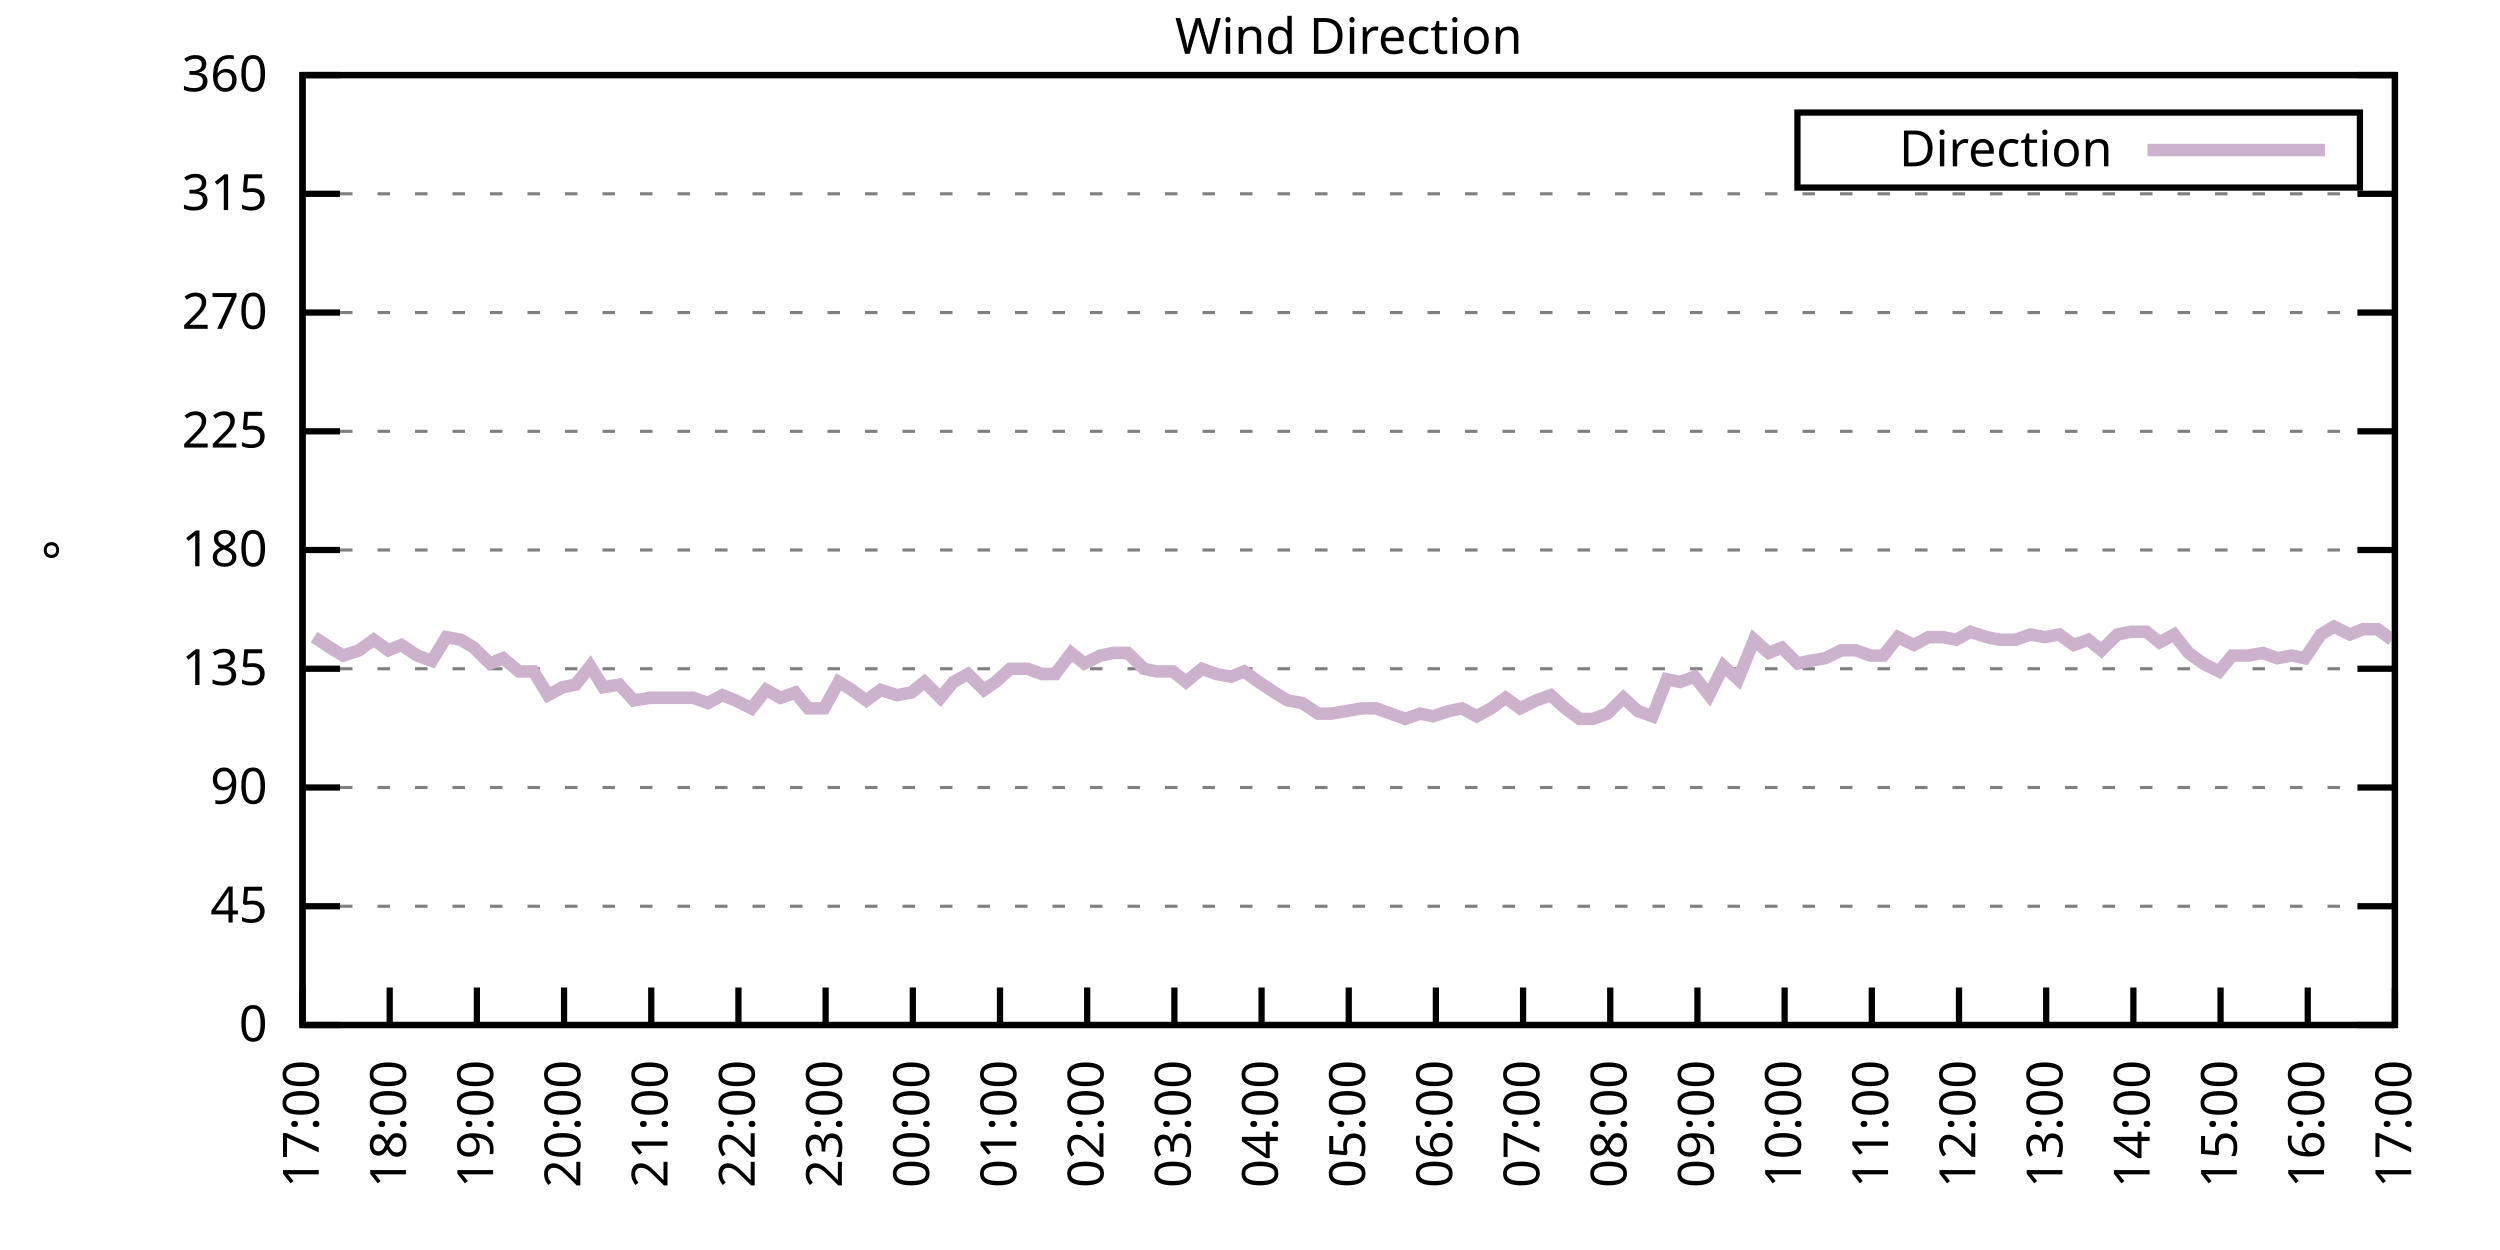
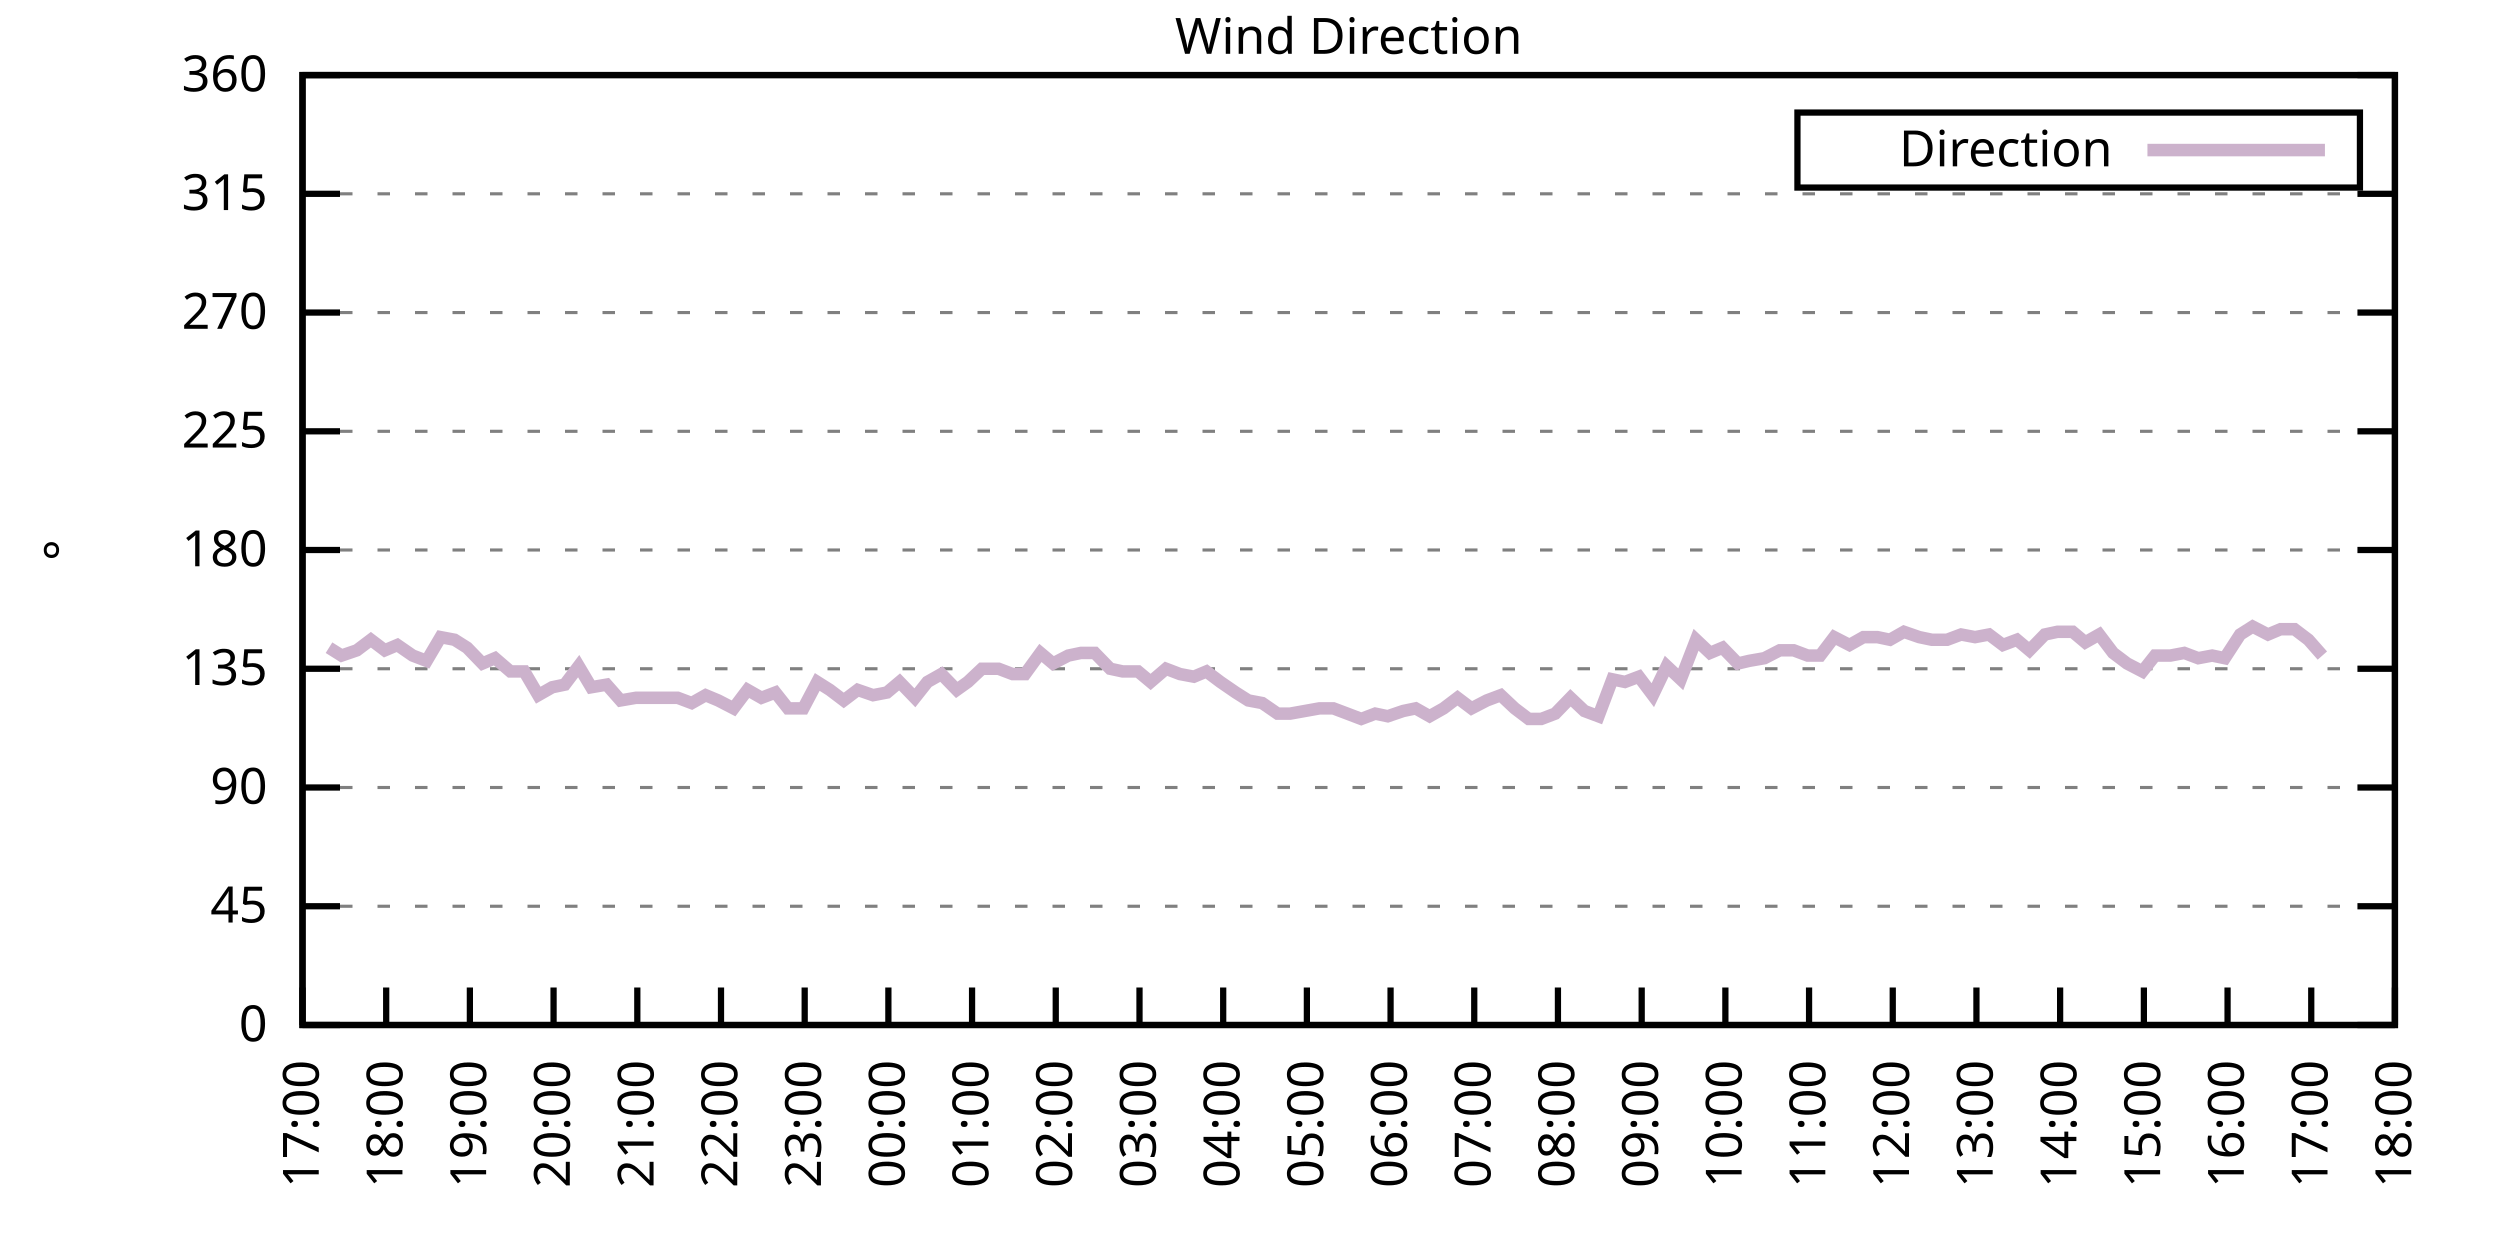
<svg xmlns="http://www.w3.org/2000/svg" xmlns:xlink="http://www.w3.org/1999/xlink" width="400" height="200" viewBox="0 0 400 200">
  <g id="gnuplot_canvas">
    <rect x="0" y="0" width="400" height="200" fill="none" />
    <defs>
      <circle id="gpDot" r="0.5" stroke-width="0.5" stroke="currentColor" />
      <path id="gpPt0" stroke-width="0.333" stroke="currentColor" d="M-1,0 h2 M0,-1 v2" />
      <path id="gpPt1" stroke-width="0.333" stroke="currentColor" d="M-1,-1 L1,1 M1,-1 L-1,1" />
      <path id="gpPt2" stroke-width="0.333" stroke="currentColor" d="M-1,0 L1,0 M0,-1 L0,1 M-1,-1 L1,1 M-1,1 L1,-1" />
      <rect id="gpPt3" stroke-width="0.333" stroke="currentColor" x="-1" y="-1" width="2" height="2" />
      <rect id="gpPt4" stroke-width="0.333" stroke="currentColor" fill="currentColor" x="-1" y="-1" width="2" height="2" />
      <circle id="gpPt5" stroke-width="0.333" stroke="currentColor" cx="0" cy="0" r="1" />
      <use xlink:href="#gpPt5" id="gpPt6" fill="currentColor" stroke="none" />
      <path id="gpPt7" stroke-width="0.333" stroke="currentColor" d="M0,-1.33 L-1.33,0.67 L1.33,0.67 z" />
      <use xlink:href="#gpPt7" id="gpPt8" fill="currentColor" stroke="none" />
      <use xlink:href="#gpPt7" id="gpPt9" stroke="currentColor" transform="rotate(180)" />
      <use xlink:href="#gpPt9" id="gpPt10" fill="currentColor" stroke="none" />
      <use xlink:href="#gpPt3" id="gpPt11" stroke="currentColor" transform="rotate(45)" />
      <use xlink:href="#gpPt11" id="gpPt12" fill="currentColor" stroke="none" />
      <path id="gpPt13" stroke-width="0.333" stroke="currentColor" d="M0,1.330 L1.265,0.411 L0.782,-1.067 L-0.782,-1.076 L-1.265,0.411 z" />
      <use xlink:href="#gpPt13" id="gpPt14" fill="currentColor" stroke="none" />
      <filter id="textbox" filterUnits="objectBoundingBox" x="0" y="0" height="1" width="1">
        <feFlood flood-color="white" flood-opacity="1" result="bgnd" />
        <feComposite in="SourceGraphic" in2="bgnd" operator="atop" />
      </filter>
      <filter id="greybox" filterUnits="objectBoundingBox" x="0" y="0" height="1" width="1">
        <feFlood flood-color="lightgrey" flood-opacity="1" result="grey" />
        <feComposite in="SourceGraphic" in2="grey" operator="atop" />
      </filter>
    </defs>
    <g fill="none" color="white" stroke="currentColor" stroke-width="1.00" stroke-linecap="butt" stroke-linejoin="miter">
</g>
    <g fill="none" color="black" stroke="currentColor" stroke-width="1.00" stroke-linecap="butt" stroke-linejoin="miter">
      <g stroke="none" shape-rendering="crispEdges">
        <polygon fill="rgb(255, 255, 255)" points="48.40,164.00 383.18,164.00 383.18,12.02 48.40,12.02 " />
      </g>
    </g>
    <g fill="none" color="black" stroke="currentColor" stroke-width="1.00" stroke-linecap="butt" stroke-linejoin="miter">
</g>
    <g fill="none" color="black" stroke="black" stroke-width="0.50" stroke-linecap="butt" stroke-linejoin="miter">
</g>
    <g fill="none" color="gray" stroke="currentColor" stroke-width="0.50" stroke-linecap="butt" stroke-linejoin="miter">
      <path stroke="gray" stroke-dasharray="2,4" class="gridline" d="M48.40,164.00 L383.19,164.00  " />
    </g>
    <g fill="none" color="gray" stroke="gray" stroke-width="1.00" stroke-linecap="butt" stroke-linejoin="miter">
</g>
    <g fill="none" color="black" stroke="currentColor" stroke-width="1.00" stroke-linecap="butt" stroke-linejoin="miter">
      <path stroke="black" d="M48.40,164.00 L54.40,164.00 M383.19,164.00 L377.19,164.00  " />
      <g transform="translate(42.80,166.60)" stroke="none" fill="black" font-family="Sans" font-size="8.00" text-anchor="end">
        <text>
          <tspan font-family="Sans"> 0</tspan>
        </text>
      </g>
    </g>
    <g fill="none" color="black" stroke="currentColor" stroke-width="1.00" stroke-linecap="butt" stroke-linejoin="miter">
</g>
    <g fill="none" color="black" stroke="black" stroke-width="0.50" stroke-linecap="butt" stroke-linejoin="miter">
</g>
    <g fill="none" color="gray" stroke="currentColor" stroke-width="0.50" stroke-linecap="butt" stroke-linejoin="miter">
      <path stroke="gray" stroke-dasharray="2,4" class="gridline" d="M48.40,145.00 L383.19,145.00  " />
    </g>
    <g fill="none" color="gray" stroke="gray" stroke-width="1.00" stroke-linecap="butt" stroke-linejoin="miter">
</g>
    <g fill="none" color="black" stroke="currentColor" stroke-width="1.00" stroke-linecap="butt" stroke-linejoin="miter">
      <path stroke="black" d="M48.40,145.00 L54.40,145.00 M383.19,145.00 L377.19,145.00  " />
      <g transform="translate(42.80,147.60)" stroke="none" fill="black" font-family="Sans" font-size="8.00" text-anchor="end">
        <text>
          <tspan font-family="Sans"> 45</tspan>
        </text>
      </g>
    </g>
    <g fill="none" color="black" stroke="currentColor" stroke-width="1.00" stroke-linecap="butt" stroke-linejoin="miter">
</g>
    <g fill="none" color="black" stroke="black" stroke-width="0.50" stroke-linecap="butt" stroke-linejoin="miter">
</g>
    <g fill="none" color="gray" stroke="currentColor" stroke-width="0.50" stroke-linecap="butt" stroke-linejoin="miter">
      <path stroke="gray" stroke-dasharray="2,4" class="gridline" d="M48.40,126.00 L383.19,126.00  " />
    </g>
    <g fill="none" color="gray" stroke="gray" stroke-width="1.00" stroke-linecap="butt" stroke-linejoin="miter">
</g>
    <g fill="none" color="black" stroke="currentColor" stroke-width="1.00" stroke-linecap="butt" stroke-linejoin="miter">
      <path stroke="black" d="M48.40,126.00 L54.40,126.00 M383.19,126.00 L377.19,126.00  " />
      <g transform="translate(42.80,128.60)" stroke="none" fill="black" font-family="Sans" font-size="8.00" text-anchor="end">
        <text>
          <tspan font-family="Sans"> 90</tspan>
        </text>
      </g>
    </g>
    <g fill="none" color="black" stroke="currentColor" stroke-width="1.00" stroke-linecap="butt" stroke-linejoin="miter">
</g>
    <g fill="none" color="black" stroke="black" stroke-width="0.50" stroke-linecap="butt" stroke-linejoin="miter">
</g>
    <g fill="none" color="gray" stroke="currentColor" stroke-width="0.50" stroke-linecap="butt" stroke-linejoin="miter">
      <path stroke="gray" stroke-dasharray="2,4" class="gridline" d="M48.40,107.00 L383.19,107.00  " />
    </g>
    <g fill="none" color="gray" stroke="gray" stroke-width="1.00" stroke-linecap="butt" stroke-linejoin="miter">
</g>
    <g fill="none" color="black" stroke="currentColor" stroke-width="1.00" stroke-linecap="butt" stroke-linejoin="miter">
      <path stroke="black" d="M48.40,107.00 L54.40,107.00 M383.19,107.00 L377.19,107.00  " />
      <g transform="translate(42.80,109.60)" stroke="none" fill="black" font-family="Sans" font-size="8.00" text-anchor="end">
        <text>
          <tspan font-family="Sans"> 135</tspan>
        </text>
      </g>
    </g>
    <g fill="none" color="black" stroke="currentColor" stroke-width="1.00" stroke-linecap="butt" stroke-linejoin="miter">
</g>
    <g fill="none" color="black" stroke="black" stroke-width="0.50" stroke-linecap="butt" stroke-linejoin="miter">
</g>
    <g fill="none" color="gray" stroke="currentColor" stroke-width="0.50" stroke-linecap="butt" stroke-linejoin="miter">
      <path stroke="gray" stroke-dasharray="2,4" class="gridline" d="M48.40,88.00 L383.19,88.00  " />
    </g>
    <g fill="none" color="gray" stroke="gray" stroke-width="1.00" stroke-linecap="butt" stroke-linejoin="miter">
</g>
    <g fill="none" color="black" stroke="currentColor" stroke-width="1.00" stroke-linecap="butt" stroke-linejoin="miter">
      <path stroke="black" d="M48.40,88.00 L54.40,88.00 M383.19,88.00 L377.19,88.00  " />
      <g transform="translate(42.80,90.60)" stroke="none" fill="black" font-family="Sans" font-size="8.00" text-anchor="end">
        <text>
          <tspan font-family="Sans"> 180</tspan>
        </text>
      </g>
    </g>
    <g fill="none" color="black" stroke="currentColor" stroke-width="1.00" stroke-linecap="butt" stroke-linejoin="miter">
</g>
    <g fill="none" color="black" stroke="black" stroke-width="0.50" stroke-linecap="butt" stroke-linejoin="miter">
</g>
    <g fill="none" color="gray" stroke="currentColor" stroke-width="0.50" stroke-linecap="butt" stroke-linejoin="miter">
      <path stroke="gray" stroke-dasharray="2,4" class="gridline" d="M48.40,69.01 L383.19,69.01  " />
    </g>
    <g fill="none" color="gray" stroke="gray" stroke-width="1.00" stroke-linecap="butt" stroke-linejoin="miter">
</g>
    <g fill="none" color="black" stroke="currentColor" stroke-width="1.00" stroke-linecap="butt" stroke-linejoin="miter">
      <path stroke="black" d="M48.40,69.01 L54.40,69.01 M383.19,69.01 L377.19,69.01  " />
      <g transform="translate(42.80,71.61)" stroke="none" fill="black" font-family="Sans" font-size="8.00" text-anchor="end">
        <text>
          <tspan font-family="Sans"> 225</tspan>
        </text>
      </g>
    </g>
    <g fill="none" color="black" stroke="currentColor" stroke-width="1.00" stroke-linecap="butt" stroke-linejoin="miter">
</g>
    <g fill="none" color="black" stroke="black" stroke-width="0.50" stroke-linecap="butt" stroke-linejoin="miter">
</g>
    <g fill="none" color="gray" stroke="currentColor" stroke-width="0.50" stroke-linecap="butt" stroke-linejoin="miter">
      <path stroke="gray" stroke-dasharray="2,4" class="gridline" d="M48.40,50.01 L383.19,50.01  " />
    </g>
    <g fill="none" color="gray" stroke="gray" stroke-width="1.00" stroke-linecap="butt" stroke-linejoin="miter">
</g>
    <g fill="none" color="black" stroke="currentColor" stroke-width="1.00" stroke-linecap="butt" stroke-linejoin="miter">
      <path stroke="black" d="M48.40,50.01 L54.40,50.01 M383.19,50.01 L377.19,50.01  " />
      <g transform="translate(42.80,52.61)" stroke="none" fill="black" font-family="Sans" font-size="8.00" text-anchor="end">
        <text>
          <tspan font-family="Sans"> 270</tspan>
        </text>
      </g>
    </g>
    <g fill="none" color="black" stroke="currentColor" stroke-width="1.00" stroke-linecap="butt" stroke-linejoin="miter">
</g>
    <g fill="none" color="black" stroke="black" stroke-width="0.50" stroke-linecap="butt" stroke-linejoin="miter">
</g>
    <g fill="none" color="gray" stroke="currentColor" stroke-width="0.50" stroke-linecap="butt" stroke-linejoin="miter">
      <path stroke="gray" stroke-dasharray="2,4" class="gridline" d="M48.40,31.01 L383.19,31.01  " />
    </g>
    <g fill="none" color="gray" stroke="gray" stroke-width="1.00" stroke-linecap="butt" stroke-linejoin="miter">
</g>
    <g fill="none" color="black" stroke="currentColor" stroke-width="1.00" stroke-linecap="butt" stroke-linejoin="miter">
      <path stroke="black" d="M48.40,31.01 L54.40,31.01 M383.19,31.01 L377.19,31.01  " />
      <g transform="translate(42.80,33.61)" stroke="none" fill="black" font-family="Sans" font-size="8.00" text-anchor="end">
        <text>
          <tspan font-family="Sans"> 315</tspan>
        </text>
      </g>
    </g>
    <g fill="none" color="black" stroke="currentColor" stroke-width="1.00" stroke-linecap="butt" stroke-linejoin="miter">
</g>
    <g fill="none" color="black" stroke="black" stroke-width="0.50" stroke-linecap="butt" stroke-linejoin="miter">
</g>
    <g fill="none" color="gray" stroke="currentColor" stroke-width="0.50" stroke-linecap="butt" stroke-linejoin="miter">
      <path stroke="gray" stroke-dasharray="2,4" class="gridline" d="M48.40,12.01 L383.19,12.01  " />
    </g>
    <g fill="none" color="gray" stroke="gray" stroke-width="1.00" stroke-linecap="butt" stroke-linejoin="miter">
</g>
    <g fill="none" color="black" stroke="currentColor" stroke-width="1.00" stroke-linecap="butt" stroke-linejoin="miter">
      <path stroke="black" d="M48.40,12.01 L54.40,12.01 M383.19,12.01 L377.19,12.01  " />
      <g transform="translate(42.80,14.61)" stroke="none" fill="black" font-family="Sans" font-size="8.00" text-anchor="end">
        <text>
          <tspan font-family="Sans"> 360</tspan>
        </text>
      </g>
    </g>
    <g fill="none" color="black" stroke="currentColor" stroke-width="1.00" stroke-linecap="butt" stroke-linejoin="miter">
      <path stroke="black" d="M48.40,164.00 L48.40,158.00  " />
      <g transform="translate(51.00,169.60) rotate(270.00)" stroke="none" fill="black" font-family="Sans" font-size="8.00" text-anchor="end">
        <text>
          <tspan font-family="Sans">17:00</tspan>
        </text>
      </g>
    </g>
    <g fill="none" color="black" stroke="currentColor" stroke-width="1.00" stroke-linecap="butt" stroke-linejoin="miter">
-       <path stroke="black" d="M62.35,164.00 L62.35,158.00  " />
-       <g transform="translate(64.95,169.60) rotate(270.00)" stroke="none" fill="black" font-family="Sans" font-size="8.00" text-anchor="end">
+       <path stroke="black" d="M61.79,164.00 L61.79,158.00  " />
+       <g transform="translate(64.39,169.60) rotate(270.00)" stroke="none" fill="black" font-family="Sans" font-size="8.00" text-anchor="end">
        <text>
          <tspan font-family="Sans">18:00</tspan>
        </text>
      </g>
    </g>
    <g fill="none" color="black" stroke="currentColor" stroke-width="1.00" stroke-linecap="butt" stroke-linejoin="miter">
-       <path stroke="black" d="M76.30,164.00 L76.30,158.00  " />
-       <g transform="translate(78.90,169.60) rotate(270.00)" stroke="none" fill="black" font-family="Sans" font-size="8.00" text-anchor="end">
+       <path stroke="black" d="M75.18,164.00 L75.18,158.00  " />
+       <g transform="translate(77.78,169.60) rotate(270.00)" stroke="none" fill="black" font-family="Sans" font-size="8.00" text-anchor="end">
        <text>
          <tspan font-family="Sans">19:00</tspan>
        </text>
      </g>
    </g>
    <g fill="none" color="black" stroke="currentColor" stroke-width="1.00" stroke-linecap="butt" stroke-linejoin="miter">
-       <path stroke="black" d="M90.25,164.00 L90.25,158.00  " />
-       <g transform="translate(92.85,169.60) rotate(270.00)" stroke="none" fill="black" font-family="Sans" font-size="8.00" text-anchor="end">
+       <path stroke="black" d="M88.57,164.00 L88.57,158.00  " />
+       <g transform="translate(91.17,169.60) rotate(270.00)" stroke="none" fill="black" font-family="Sans" font-size="8.00" text-anchor="end">
        <text>
          <tspan font-family="Sans">20:00</tspan>
        </text>
      </g>
    </g>
    <g fill="none" color="black" stroke="currentColor" stroke-width="1.00" stroke-linecap="butt" stroke-linejoin="miter">
-       <path stroke="black" d="M104.20,164.00 L104.20,158.00  " />
-       <g transform="translate(106.80,169.60) rotate(270.00)" stroke="none" fill="black" font-family="Sans" font-size="8.00" text-anchor="end">
+       <path stroke="black" d="M101.97,164.00 L101.97,158.00  " />
+       <g transform="translate(104.57,169.60) rotate(270.00)" stroke="none" fill="black" font-family="Sans" font-size="8.00" text-anchor="end">
        <text>
          <tspan font-family="Sans">21:00</tspan>
        </text>
      </g>
    </g>
    <g fill="none" color="black" stroke="currentColor" stroke-width="1.00" stroke-linecap="butt" stroke-linejoin="miter">
-       <path stroke="black" d="M118.15,164.00 L118.15,158.00  " />
-       <g transform="translate(120.75,169.60) rotate(270.00)" stroke="none" fill="black" font-family="Sans" font-size="8.00" text-anchor="end">
+       <path stroke="black" d="M115.36,164.00 L115.36,158.00  " />
+       <g transform="translate(117.96,169.60) rotate(270.00)" stroke="none" fill="black" font-family="Sans" font-size="8.00" text-anchor="end">
        <text>
          <tspan font-family="Sans">22:00</tspan>
        </text>
      </g>
    </g>
    <g fill="none" color="black" stroke="currentColor" stroke-width="1.00" stroke-linecap="butt" stroke-linejoin="miter">
-       <path stroke="black" d="M132.10,164.00 L132.10,158.00  " />
-       <g transform="translate(134.70,169.60) rotate(270.00)" stroke="none" fill="black" font-family="Sans" font-size="8.00" text-anchor="end">
+       <path stroke="black" d="M128.75,164.00 L128.75,158.00  " />
+       <g transform="translate(131.35,169.60) rotate(270.00)" stroke="none" fill="black" font-family="Sans" font-size="8.00" text-anchor="end">
        <text>
          <tspan font-family="Sans">23:00</tspan>
        </text>
      </g>
    </g>
    <g fill="none" color="black" stroke="currentColor" stroke-width="1.00" stroke-linecap="butt" stroke-linejoin="miter">
-       <path stroke="black" d="M146.05,164.00 L146.05,158.00  " />
-       <g transform="translate(148.65,169.60) rotate(270.00)" stroke="none" fill="black" font-family="Sans" font-size="8.00" text-anchor="end">
+       <path stroke="black" d="M142.14,164.00 L142.14,158.00  " />
+       <g transform="translate(144.74,169.60) rotate(270.00)" stroke="none" fill="black" font-family="Sans" font-size="8.00" text-anchor="end">
        <text>
          <tspan font-family="Sans">00:00</tspan>
        </text>
      </g>
    </g>
    <g fill="none" color="black" stroke="currentColor" stroke-width="1.00" stroke-linecap="butt" stroke-linejoin="miter">
-       <path stroke="black" d="M160.00,164.00 L160.00,158.00  " />
-       <g transform="translate(162.60,169.60) rotate(270.00)" stroke="none" fill="black" font-family="Sans" font-size="8.00" text-anchor="end">
+       <path stroke="black" d="M155.53,164.00 L155.53,158.00  " />
+       <g transform="translate(158.13,169.60) rotate(270.00)" stroke="none" fill="black" font-family="Sans" font-size="8.00" text-anchor="end">
        <text>
          <tspan font-family="Sans">01:00</tspan>
        </text>
      </g>
    </g>
    <g fill="none" color="black" stroke="currentColor" stroke-width="1.00" stroke-linecap="butt" stroke-linejoin="miter">
-       <path stroke="black" d="M173.95,164.00 L173.95,158.00  " />
-       <g transform="translate(176.55,169.60) rotate(270.00)" stroke="none" fill="black" font-family="Sans" font-size="8.00" text-anchor="end">
+       <path stroke="black" d="M168.92,164.00 L168.92,158.00  " />
+       <g transform="translate(171.52,169.60) rotate(270.00)" stroke="none" fill="black" font-family="Sans" font-size="8.00" text-anchor="end">
        <text>
          <tspan font-family="Sans">02:00</tspan>
        </text>
      </g>
    </g>
    <g fill="none" color="black" stroke="currentColor" stroke-width="1.00" stroke-linecap="butt" stroke-linejoin="miter">
-       <path stroke="black" d="M187.90,164.00 L187.90,158.00  " />
-       <g transform="translate(190.50,169.60) rotate(270.00)" stroke="none" fill="black" font-family="Sans" font-size="8.00" text-anchor="end">
+       <path stroke="black" d="M182.32,164.00 L182.32,158.00  " />
+       <g transform="translate(184.92,169.60) rotate(270.00)" stroke="none" fill="black" font-family="Sans" font-size="8.00" text-anchor="end">
        <text>
          <tspan font-family="Sans">03:00</tspan>
        </text>
      </g>
    </g>
    <g fill="none" color="black" stroke="currentColor" stroke-width="1.00" stroke-linecap="butt" stroke-linejoin="miter">
-       <path stroke="black" d="M201.85,164.00 L201.85,158.00  " />
-       <g transform="translate(204.45,169.60) rotate(270.00)" stroke="none" fill="black" font-family="Sans" font-size="8.00" text-anchor="end">
+       <path stroke="black" d="M195.71,164.00 L195.71,158.00  " />
+       <g transform="translate(198.31,169.60) rotate(270.00)" stroke="none" fill="black" font-family="Sans" font-size="8.00" text-anchor="end">
        <text>
          <tspan font-family="Sans">04:00</tspan>
        </text>
      </g>
    </g>
    <g fill="none" color="black" stroke="currentColor" stroke-width="1.00" stroke-linecap="butt" stroke-linejoin="miter">
-       <path stroke="black" d="M215.80,164.00 L215.80,158.00  " />
-       <g transform="translate(218.40,169.60) rotate(270.00)" stroke="none" fill="black" font-family="Sans" font-size="8.00" text-anchor="end">
+       <path stroke="black" d="M209.10,164.00 L209.10,158.00  " />
+       <g transform="translate(211.70,169.60) rotate(270.00)" stroke="none" fill="black" font-family="Sans" font-size="8.00" text-anchor="end">
        <text>
          <tspan font-family="Sans">05:00</tspan>
        </text>
      </g>
    </g>
    <g fill="none" color="black" stroke="currentColor" stroke-width="1.00" stroke-linecap="butt" stroke-linejoin="miter">
-       <path stroke="black" d="M229.74,164.00 L229.74,158.00  " />
-       <g transform="translate(232.34,169.60) rotate(270.00)" stroke="none" fill="black" font-family="Sans" font-size="8.00" text-anchor="end">
+       <path stroke="black" d="M222.49,164.00 L222.49,158.00  " />
+       <g transform="translate(225.09,169.60) rotate(270.00)" stroke="none" fill="black" font-family="Sans" font-size="8.00" text-anchor="end">
        <text>
          <tspan font-family="Sans">06:00</tspan>
        </text>
      </g>
    </g>
    <g fill="none" color="black" stroke="currentColor" stroke-width="1.00" stroke-linecap="butt" stroke-linejoin="miter">
-       <path stroke="black" d="M243.69,164.00 L243.69,158.00  " />
-       <g transform="translate(246.29,169.60) rotate(270.00)" stroke="none" fill="black" font-family="Sans" font-size="8.00" text-anchor="end">
+       <path stroke="black" d="M235.88,164.00 L235.88,158.00  " />
+       <g transform="translate(238.48,169.60) rotate(270.00)" stroke="none" fill="black" font-family="Sans" font-size="8.00" text-anchor="end">
        <text>
          <tspan font-family="Sans">07:00</tspan>
        </text>
      </g>
    </g>
    <g fill="none" color="black" stroke="currentColor" stroke-width="1.00" stroke-linecap="butt" stroke-linejoin="miter">
-       <path stroke="black" d="M257.64,164.00 L257.64,158.00  " />
-       <g transform="translate(260.24,169.60) rotate(270.00)" stroke="none" fill="black" font-family="Sans" font-size="8.00" text-anchor="end">
+       <path stroke="black" d="M249.27,164.00 L249.27,158.00  " />
+       <g transform="translate(251.87,169.60) rotate(270.00)" stroke="none" fill="black" font-family="Sans" font-size="8.00" text-anchor="end">
        <text>
          <tspan font-family="Sans">08:00</tspan>
        </text>
      </g>
    </g>
    <g fill="none" color="black" stroke="currentColor" stroke-width="1.00" stroke-linecap="butt" stroke-linejoin="miter">
-       <path stroke="black" d="M271.59,164.00 L271.59,158.00  " />
-       <g transform="translate(274.19,169.60) rotate(270.00)" stroke="none" fill="black" font-family="Sans" font-size="8.00" text-anchor="end">
+       <path stroke="black" d="M262.67,164.00 L262.67,158.00  " />
+       <g transform="translate(265.27,169.60) rotate(270.00)" stroke="none" fill="black" font-family="Sans" font-size="8.00" text-anchor="end">
        <text>
          <tspan font-family="Sans">09:00</tspan>
        </text>
      </g>
    </g>
    <g fill="none" color="black" stroke="currentColor" stroke-width="1.00" stroke-linecap="butt" stroke-linejoin="miter">
-       <path stroke="black" d="M285.54,164.00 L285.54,158.00  " />
-       <g transform="translate(288.14,169.60) rotate(270.00)" stroke="none" fill="black" font-family="Sans" font-size="8.00" text-anchor="end">
+       <path stroke="black" d="M276.06,164.00 L276.06,158.00  " />
+       <g transform="translate(278.66,169.60) rotate(270.00)" stroke="none" fill="black" font-family="Sans" font-size="8.00" text-anchor="end">
        <text>
          <tspan font-family="Sans">10:00</tspan>
        </text>
      </g>
    </g>
    <g fill="none" color="black" stroke="currentColor" stroke-width="1.00" stroke-linecap="butt" stroke-linejoin="miter">
-       <path stroke="black" d="M299.49,164.00 L299.49,158.00  " />
-       <g transform="translate(302.09,169.60) rotate(270.00)" stroke="none" fill="black" font-family="Sans" font-size="8.00" text-anchor="end">
+       <path stroke="black" d="M289.45,164.00 L289.45,158.00  " />
+       <g transform="translate(292.05,169.60) rotate(270.00)" stroke="none" fill="black" font-family="Sans" font-size="8.00" text-anchor="end">
        <text>
          <tspan font-family="Sans">11:00</tspan>
        </text>
      </g>
    </g>
    <g fill="none" color="black" stroke="currentColor" stroke-width="1.00" stroke-linecap="butt" stroke-linejoin="miter">
-       <path stroke="black" d="M313.44,164.00 L313.44,158.00  " />
-       <g transform="translate(316.04,169.60) rotate(270.00)" stroke="none" fill="black" font-family="Sans" font-size="8.00" text-anchor="end">
+       <path stroke="black" d="M302.84,164.00 L302.84,158.00  " />
+       <g transform="translate(305.44,169.60) rotate(270.00)" stroke="none" fill="black" font-family="Sans" font-size="8.00" text-anchor="end">
        <text>
          <tspan font-family="Sans">12:00</tspan>
        </text>
      </g>
    </g>
    <g fill="none" color="black" stroke="currentColor" stroke-width="1.00" stroke-linecap="butt" stroke-linejoin="miter">
-       <path stroke="black" d="M327.39,164.00 L327.39,158.00  " />
-       <g transform="translate(329.99,169.60) rotate(270.00)" stroke="none" fill="black" font-family="Sans" font-size="8.00" text-anchor="end">
+       <path stroke="black" d="M316.23,164.00 L316.23,158.00  " />
+       <g transform="translate(318.83,169.60) rotate(270.00)" stroke="none" fill="black" font-family="Sans" font-size="8.00" text-anchor="end">
        <text>
          <tspan font-family="Sans">13:00</tspan>
        </text>
      </g>
    </g>
    <g fill="none" color="black" stroke="currentColor" stroke-width="1.00" stroke-linecap="butt" stroke-linejoin="miter">
-       <path stroke="black" d="M341.34,164.00 L341.34,158.00  " />
-       <g transform="translate(343.94,169.60) rotate(270.00)" stroke="none" fill="black" font-family="Sans" font-size="8.00" text-anchor="end">
+       <path stroke="black" d="M329.62,164.00 L329.62,158.00  " />
+       <g transform="translate(332.22,169.60) rotate(270.00)" stroke="none" fill="black" font-family="Sans" font-size="8.00" text-anchor="end">
        <text>
          <tspan font-family="Sans">14:00</tspan>
        </text>
      </g>
    </g>
    <g fill="none" color="black" stroke="currentColor" stroke-width="1.00" stroke-linecap="butt" stroke-linejoin="miter">
-       <path stroke="black" d="M355.29,164.00 L355.29,158.00  " />
-       <g transform="translate(357.89,169.60) rotate(270.00)" stroke="none" fill="black" font-family="Sans" font-size="8.00" text-anchor="end">
+       <path stroke="black" d="M343.02,164.00 L343.02,158.00  " />
+       <g transform="translate(345.62,169.60) rotate(270.00)" stroke="none" fill="black" font-family="Sans" font-size="8.00" text-anchor="end">
        <text>
          <tspan font-family="Sans">15:00</tspan>
        </text>
      </g>
    </g>
    <g fill="none" color="black" stroke="currentColor" stroke-width="1.00" stroke-linecap="butt" stroke-linejoin="miter">
-       <path stroke="black" d="M369.24,164.00 L369.24,158.00  " />
-       <g transform="translate(371.84,169.60) rotate(270.00)" stroke="none" fill="black" font-family="Sans" font-size="8.00" text-anchor="end">
+       <path stroke="black" d="M356.41,164.00 L356.41,158.00  " />
+       <g transform="translate(359.01,169.60) rotate(270.00)" stroke="none" fill="black" font-family="Sans" font-size="8.00" text-anchor="end">
        <text>
          <tspan font-family="Sans">16:00</tspan>
+         </text>
+       </g>
+     </g>
+     <g fill="none" color="black" stroke="currentColor" stroke-width="1.00" stroke-linecap="butt" stroke-linejoin="miter">
+       <path stroke="black" d="M369.80,164.00 L369.80,158.00  " />
+       <g transform="translate(372.40,169.60) rotate(270.00)" stroke="none" fill="black" font-family="Sans" font-size="8.00" text-anchor="end">
+         <text>
+           <tspan font-family="Sans">17:00</tspan>
        </text>
      </g>
    </g>
    <g fill="none" color="black" stroke="currentColor" stroke-width="1.00" stroke-linecap="butt" stroke-linejoin="miter">
      <path stroke="black" d="M383.19,164.00 L383.19,158.00  " />
      <g transform="translate(385.79,169.60) rotate(270.00)" stroke="none" fill="black" font-family="Sans" font-size="8.00" text-anchor="end">
        <text>
-           <tspan font-family="Sans">17:00</tspan>
+           <tspan font-family="Sans">18:00</tspan>
        </text>
      </g>
    </g>
    <g fill="none" color="black" stroke="currentColor" stroke-width="1.00" stroke-linecap="butt" stroke-linejoin="miter">
</g>
    <g fill="none" color="black" stroke="currentColor" stroke-width="1.00" stroke-linecap="butt" stroke-linejoin="miter">
      <path stroke="black" d="M48.40,12.01 L48.40,164.00 L383.19,164.00 L383.19,12.01 L48.40,12.01 Z  " />
    </g>
    <g fill="none" color="black" stroke="currentColor" stroke-width="1.00" stroke-linecap="butt" stroke-linejoin="miter">
</g>
    <g fill="none" color="black" stroke="currentColor" stroke-width="1.00" stroke-linecap="butt" stroke-linejoin="miter">
      <path stroke="black" d="M287.59,30.01 L287.59,18.01 L377.59,18.01 L377.59,30.01 L287.59,30.01 Z  " />
    </g>
    <g id="Wind_direction_plot_1">
      <g fill="none" color="white" stroke="black" stroke-width="2.00" stroke-linecap="butt" stroke-linejoin="miter">
</g>
      <g fill="none" color="black" stroke="currentColor" stroke-width="2.00" stroke-linecap="butt" stroke-linejoin="miter">
        <g transform="translate(337.99,26.61)" stroke="none" fill="black" font-family="Sans" font-size="8.00" text-anchor="end">
          <text>
            <tspan font-family="Sans">Direction</tspan>
          </text>
        </g>
      </g>
      <g fill="none" color="black" stroke="currentColor" stroke-width="2.00" stroke-linecap="butt" stroke-linejoin="miter">
-         <path stroke="rgb(204, 178, 204)" d="M343.59,24.01 L371.99,24.01 M50.26,101.94 L52.82,103.63 L54.91,104.89 L57.47,104.05 L59.79,102.36 L62.12,104.05   L64.21,103.20 L66.77,104.89 L69.09,105.74 L71.42,101.94 L73.74,102.36 L75.83,103.63 L78.39,106.16 L80.48,105.31   L83.04,107.43 L85.37,107.43 L87.69,111.23 L90.02,109.96 L92.11,109.54 L94.43,106.58 L96.53,109.96 L99.08,109.54   L101.41,112.07 L103.97,111.65 L106.29,111.65 L108.38,111.65 L110.94,111.65 L113.27,112.49 L115.59,111.23 L117.68,112.07   L120.24,113.34 L122.57,110.38 L124.89,111.65 L127.22,110.80 L129.31,113.34 L131.87,113.34 L134.19,109.11 L136.28,110.38   L138.61,112.07 L140.93,110.38 L143.49,111.23 L145.81,110.80 L147.91,109.11 L150.46,111.65 L152.56,109.11 L154.88,107.85   L157.44,110.38 L159.30,109.11 L161.62,107.00 L164.41,107.00 L166.74,107.85 L168.83,107.85 L171.39,104.47 L173.48,106.16   L176.04,104.89 L178.13,104.47 L180.46,104.47 L183.01,107.00 L185.11,107.43 L187.66,107.43 L189.76,109.11 L192.31,107.00   L194.64,107.85 L196.96,108.27 L199.06,107.43 L201.38,109.11 L203.94,110.80 L206.03,112.07 L208.36,112.49 L210.91,114.18   L213.01,114.18 L217.89,113.34 L220.21,113.34 L222.54,114.18 L224.86,115.03 L227.19,114.18 L229.28,114.60 L231.84,113.76   L233.93,113.34 L236.25,114.60 L238.58,113.34 L240.90,111.65 L243.23,113.34 L245.79,112.07 L248.11,111.23 L250.44,113.34   L252.76,115.03 L254.85,115.03 L257.18,114.18 L259.74,111.65 L262.06,113.76 L264.39,114.60 L266.71,108.69 L268.80,109.11   L271.13,108.27 L273.45,111.23 L275.78,106.58 L278.10,108.69 L280.66,102.36 L282.99,104.47 L285.08,103.63 L287.64,106.16   L289.50,105.74 L292.05,105.31 L294.61,104.05 L296.94,104.05 L299.26,104.89 L301.35,104.89 L303.68,101.94 L306.23,103.20   L308.56,101.94 L310.88,101.94 L312.98,102.36 L315.30,101.09 L317.86,101.94 L319.95,102.36 L322.51,102.36 L324.83,101.52   L327.16,101.94 L329.48,101.52 L331.81,103.20 L334.13,102.36 L336.23,104.05 L338.78,101.52 L340.88,101.09 L343.43,101.09   L345.53,102.78 L347.85,101.52 L350.18,104.47 L352.50,106.16 L355.06,107.43 L357.15,104.89 L359.71,104.89 L362.03,104.47   L364.36,105.31 L366.68,104.89 L368.78,105.31 L371.33,101.52 L373.43,100.25 L375.98,101.52 L378.08,100.67 L380.40,100.67   L382.73,102.36  " />
+         <path stroke="rgb(204, 178, 204)" d="M343.59,24.01 L371.99,24.01 M52.64,103.63 L54.65,104.89 L57.10,104.05 L59.34,102.36 L61.57,104.05 L63.58,103.20   L66.03,104.89 L68.26,105.74 L70.50,101.94 L72.73,102.36 L74.74,103.63 L77.19,106.16 L79.20,105.31 L81.66,107.43   L83.89,107.43 L86.12,111.23 L88.35,109.96 L90.36,109.54 L92.59,106.58 L94.60,109.96 L97.06,109.54 L99.29,112.07   L101.74,111.65 L103.98,111.65 L105.98,111.65 L108.44,111.65 L110.67,112.49 L112.90,111.23 L114.91,112.07 L117.37,113.34   L119.60,110.38 L121.83,111.65 L124.06,110.80 L126.07,113.34 L128.53,113.34 L130.76,109.11 L132.77,110.38 L135.00,112.07   L137.23,110.38 L139.69,111.23 L141.92,110.80 L143.93,109.11 L146.38,111.65 L148.39,109.11 L150.62,107.85 L153.08,110.38   L154.86,109.11 L157.10,107.00 L159.77,107.00 L162.01,107.85 L164.01,107.85 L166.47,104.47 L168.48,106.16 L170.93,104.89   L172.94,104.47 L175.17,104.47 L177.63,107.00 L179.64,107.43 L182.09,107.43 L184.10,109.11 L186.56,107.00 L188.79,107.85   L191.02,108.27 L193.03,107.43 L195.26,109.11 L197.72,110.80 L199.73,112.07 L201.96,112.49 L204.41,114.18 L206.42,114.18   L211.11,113.34 L213.34,113.34 L215.57,114.18 L217.80,115.03 L220.04,114.18 L222.04,114.60 L224.50,113.76 L226.51,113.34   L228.74,114.60 L230.97,113.34 L233.20,111.65 L235.44,113.34 L237.89,112.07 L240.12,111.23 L242.36,113.34 L244.59,115.03   L246.60,115.03 L248.83,114.18 L251.28,111.65 L253.51,113.76 L255.75,114.60 L257.98,108.69 L259.99,109.11 L262.22,108.27   L264.45,111.23 L266.68,106.58 L268.92,108.69 L271.37,102.36 L273.60,104.47 L275.61,103.63 L278.07,106.16 L279.85,105.74   L282.31,105.31 L284.76,104.05 L286.99,104.05 L289.23,104.89 L291.23,104.89 L293.47,101.94 L295.92,103.20 L298.15,101.94   L300.39,101.94 L302.39,102.36 L304.63,101.09 L307.08,101.94 L309.09,102.36 L311.54,102.36 L313.78,101.52 L316.01,101.94   L318.24,101.52 L320.47,103.20 L322.70,102.36 L324.71,104.05 L327.17,101.52 L329.18,101.09 L331.63,101.09 L333.64,102.78   L335.87,101.52 L338.10,104.47 L340.34,106.16 L342.79,107.43 L344.80,104.89 L347.26,104.89 L349.49,104.47 L351.72,105.31   L353.95,104.89 L355.96,105.31 L358.42,101.52 L360.42,100.25 L362.88,101.52 L364.89,100.67 L367.12,100.67 L369.35,102.36   L371.58,104.89  " />
      </g>
    </g>
    <g fill="none" color="black" stroke="currentColor" stroke-width="2.00" stroke-linecap="butt" stroke-linejoin="miter">
</g>
    <g fill="none" color="black" stroke="black" stroke-width="1.00" stroke-linecap="butt" stroke-linejoin="miter">
</g>
    <g fill="none" color="black" stroke="currentColor" stroke-width="1.00" stroke-linecap="butt" stroke-linejoin="miter">
      <path stroke="black" d="M48.40,12.01 L48.40,164.00 L383.19,164.00 L383.19,12.01 L48.40,12.01 Z  " />
      <g transform="translate(12.80,88.01) rotate(270.00)" stroke="none" fill="black" font-family="Sans" font-size="8.00" text-anchor="middle">
        <text>
          <tspan font-family="Sans">°</tspan>
        </text>
      </g>
    </g>
    <g fill="none" color="black" stroke="currentColor" stroke-width="1.00" stroke-linecap="butt" stroke-linejoin="miter">
</g>
    <g fill="none" color="black" stroke="currentColor" stroke-width="1.00" stroke-linecap="butt" stroke-linejoin="miter">
      <g transform="translate(215.79,8.61)" stroke="none" fill="black" font-family="Sans" font-size="8.00" text-anchor="middle">
        <text>
          <tspan font-family="Sans">Wind Direction</tspan>
        </text>
      </g>
    </g>
    <g fill="none" color="black" stroke="currentColor" stroke-width="1.00" stroke-linecap="butt" stroke-linejoin="miter">
</g>
  </g>
</svg>
